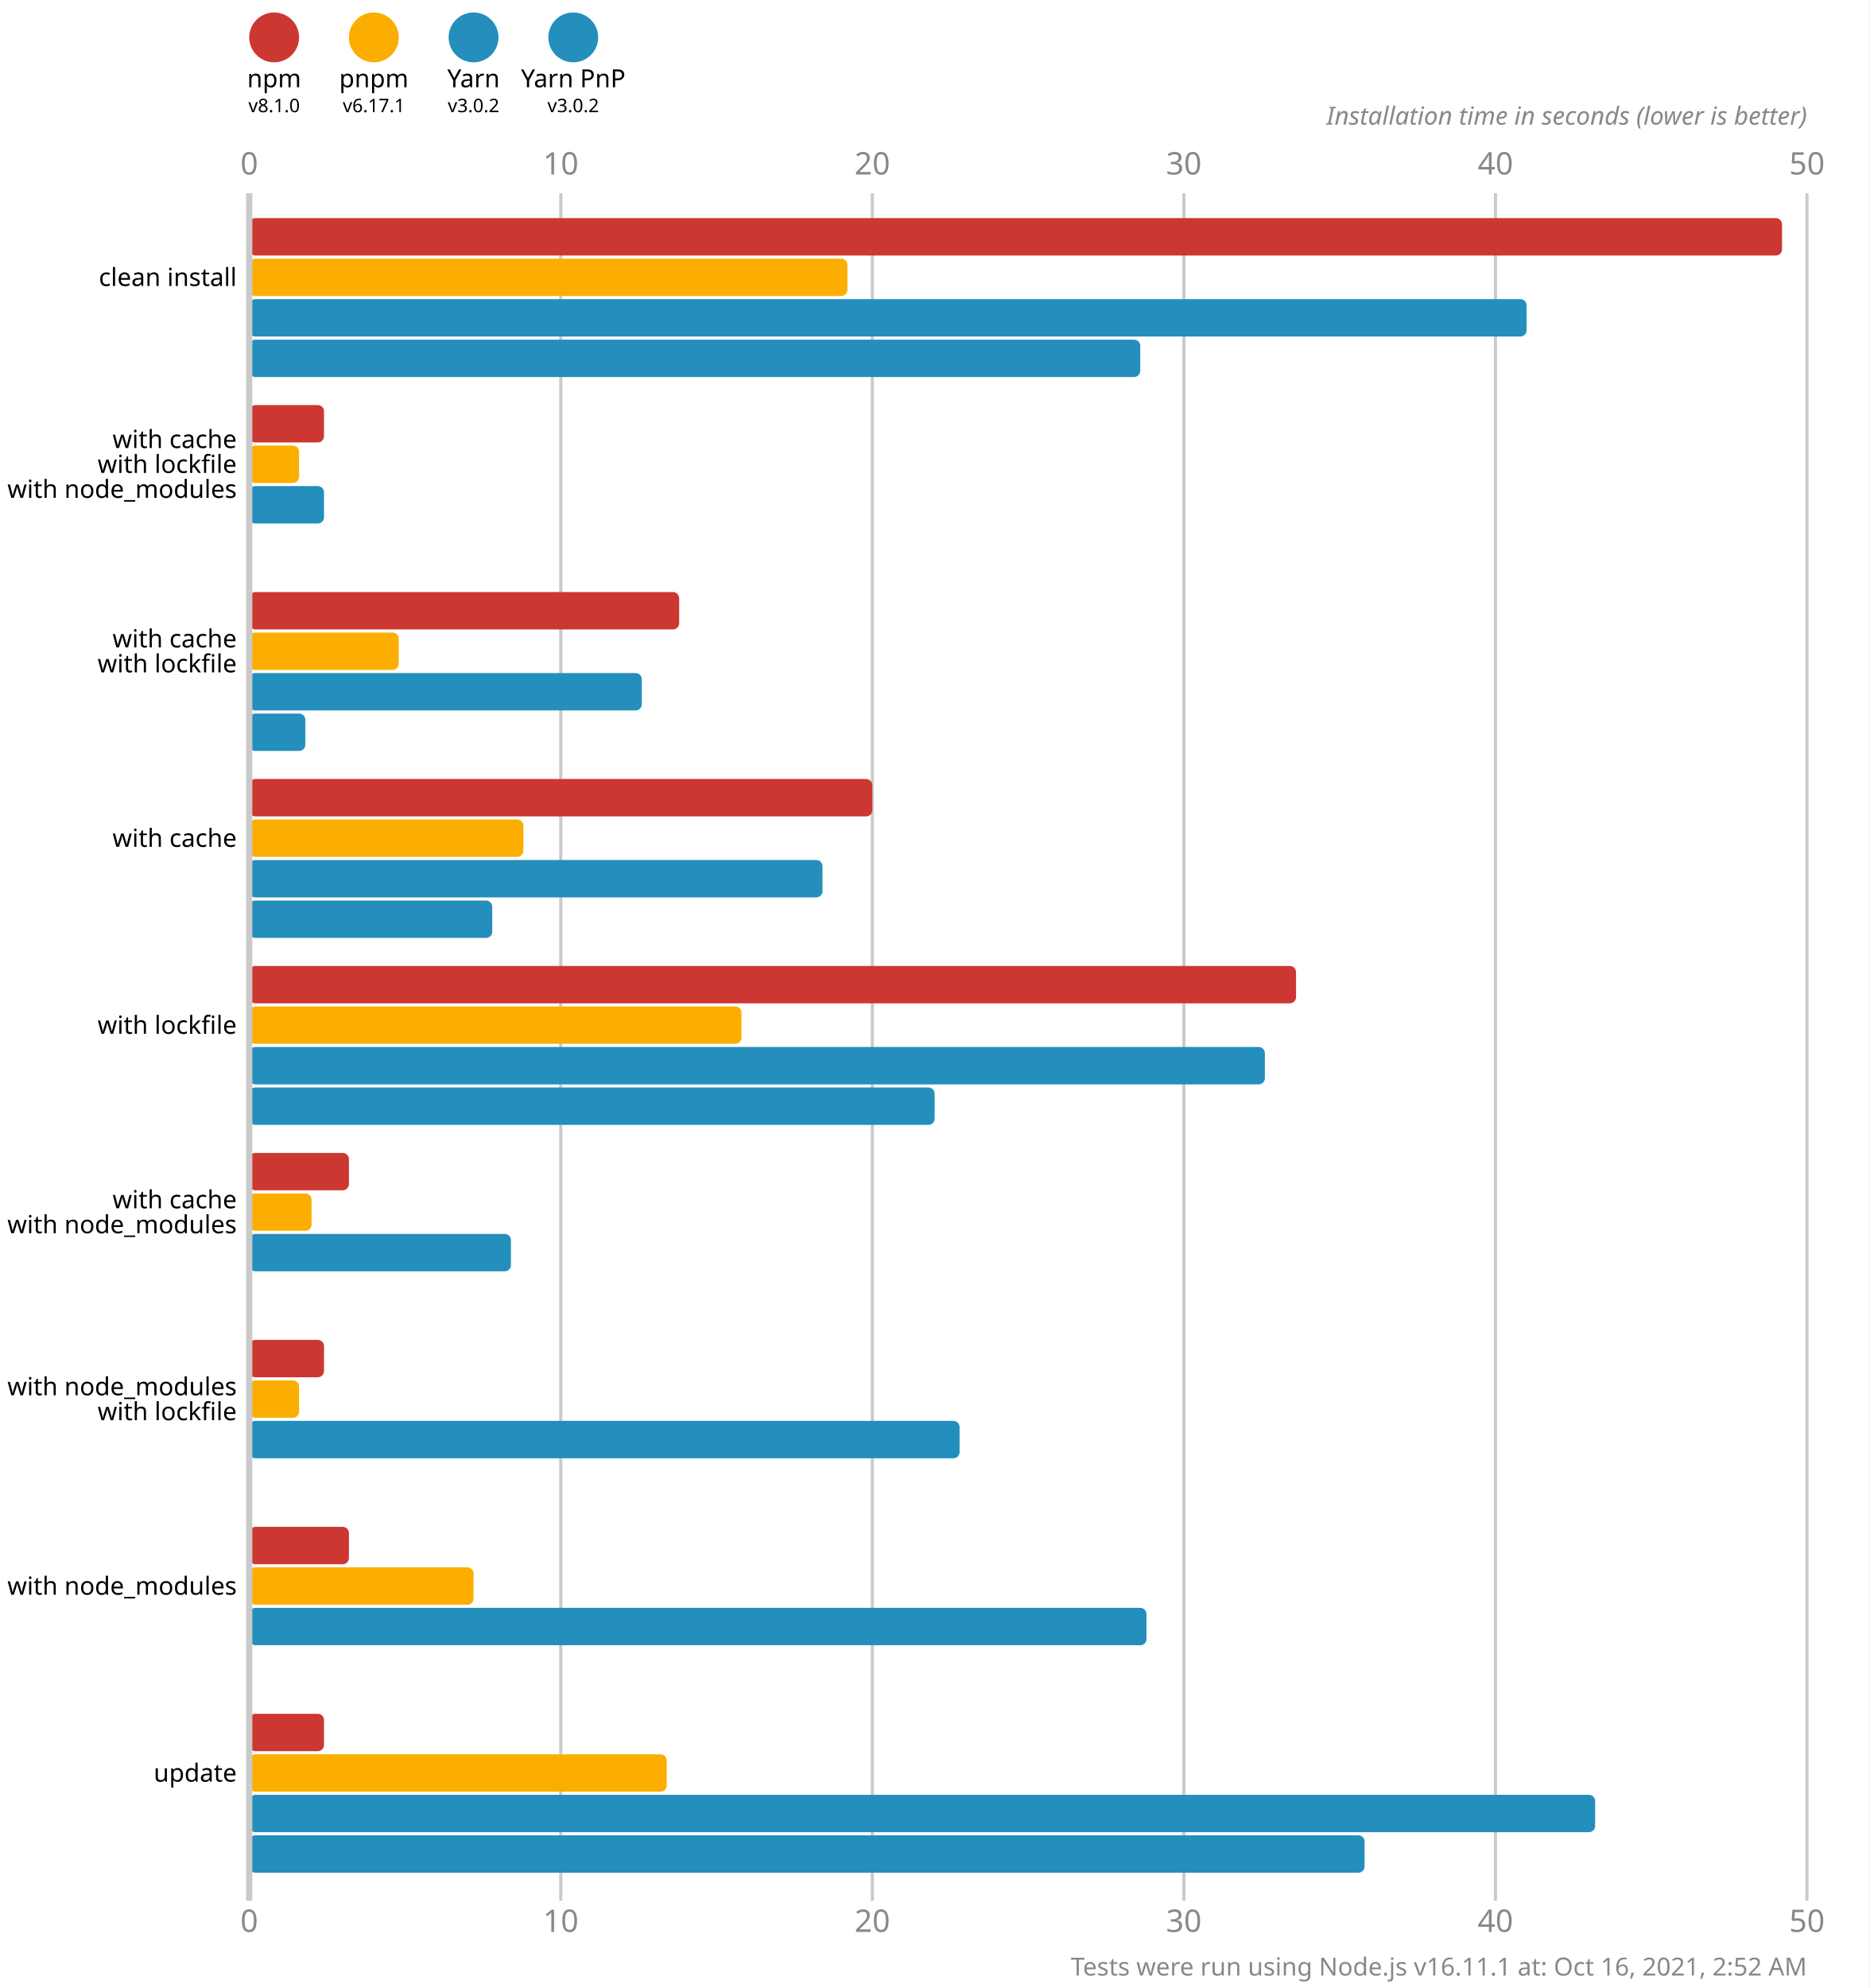
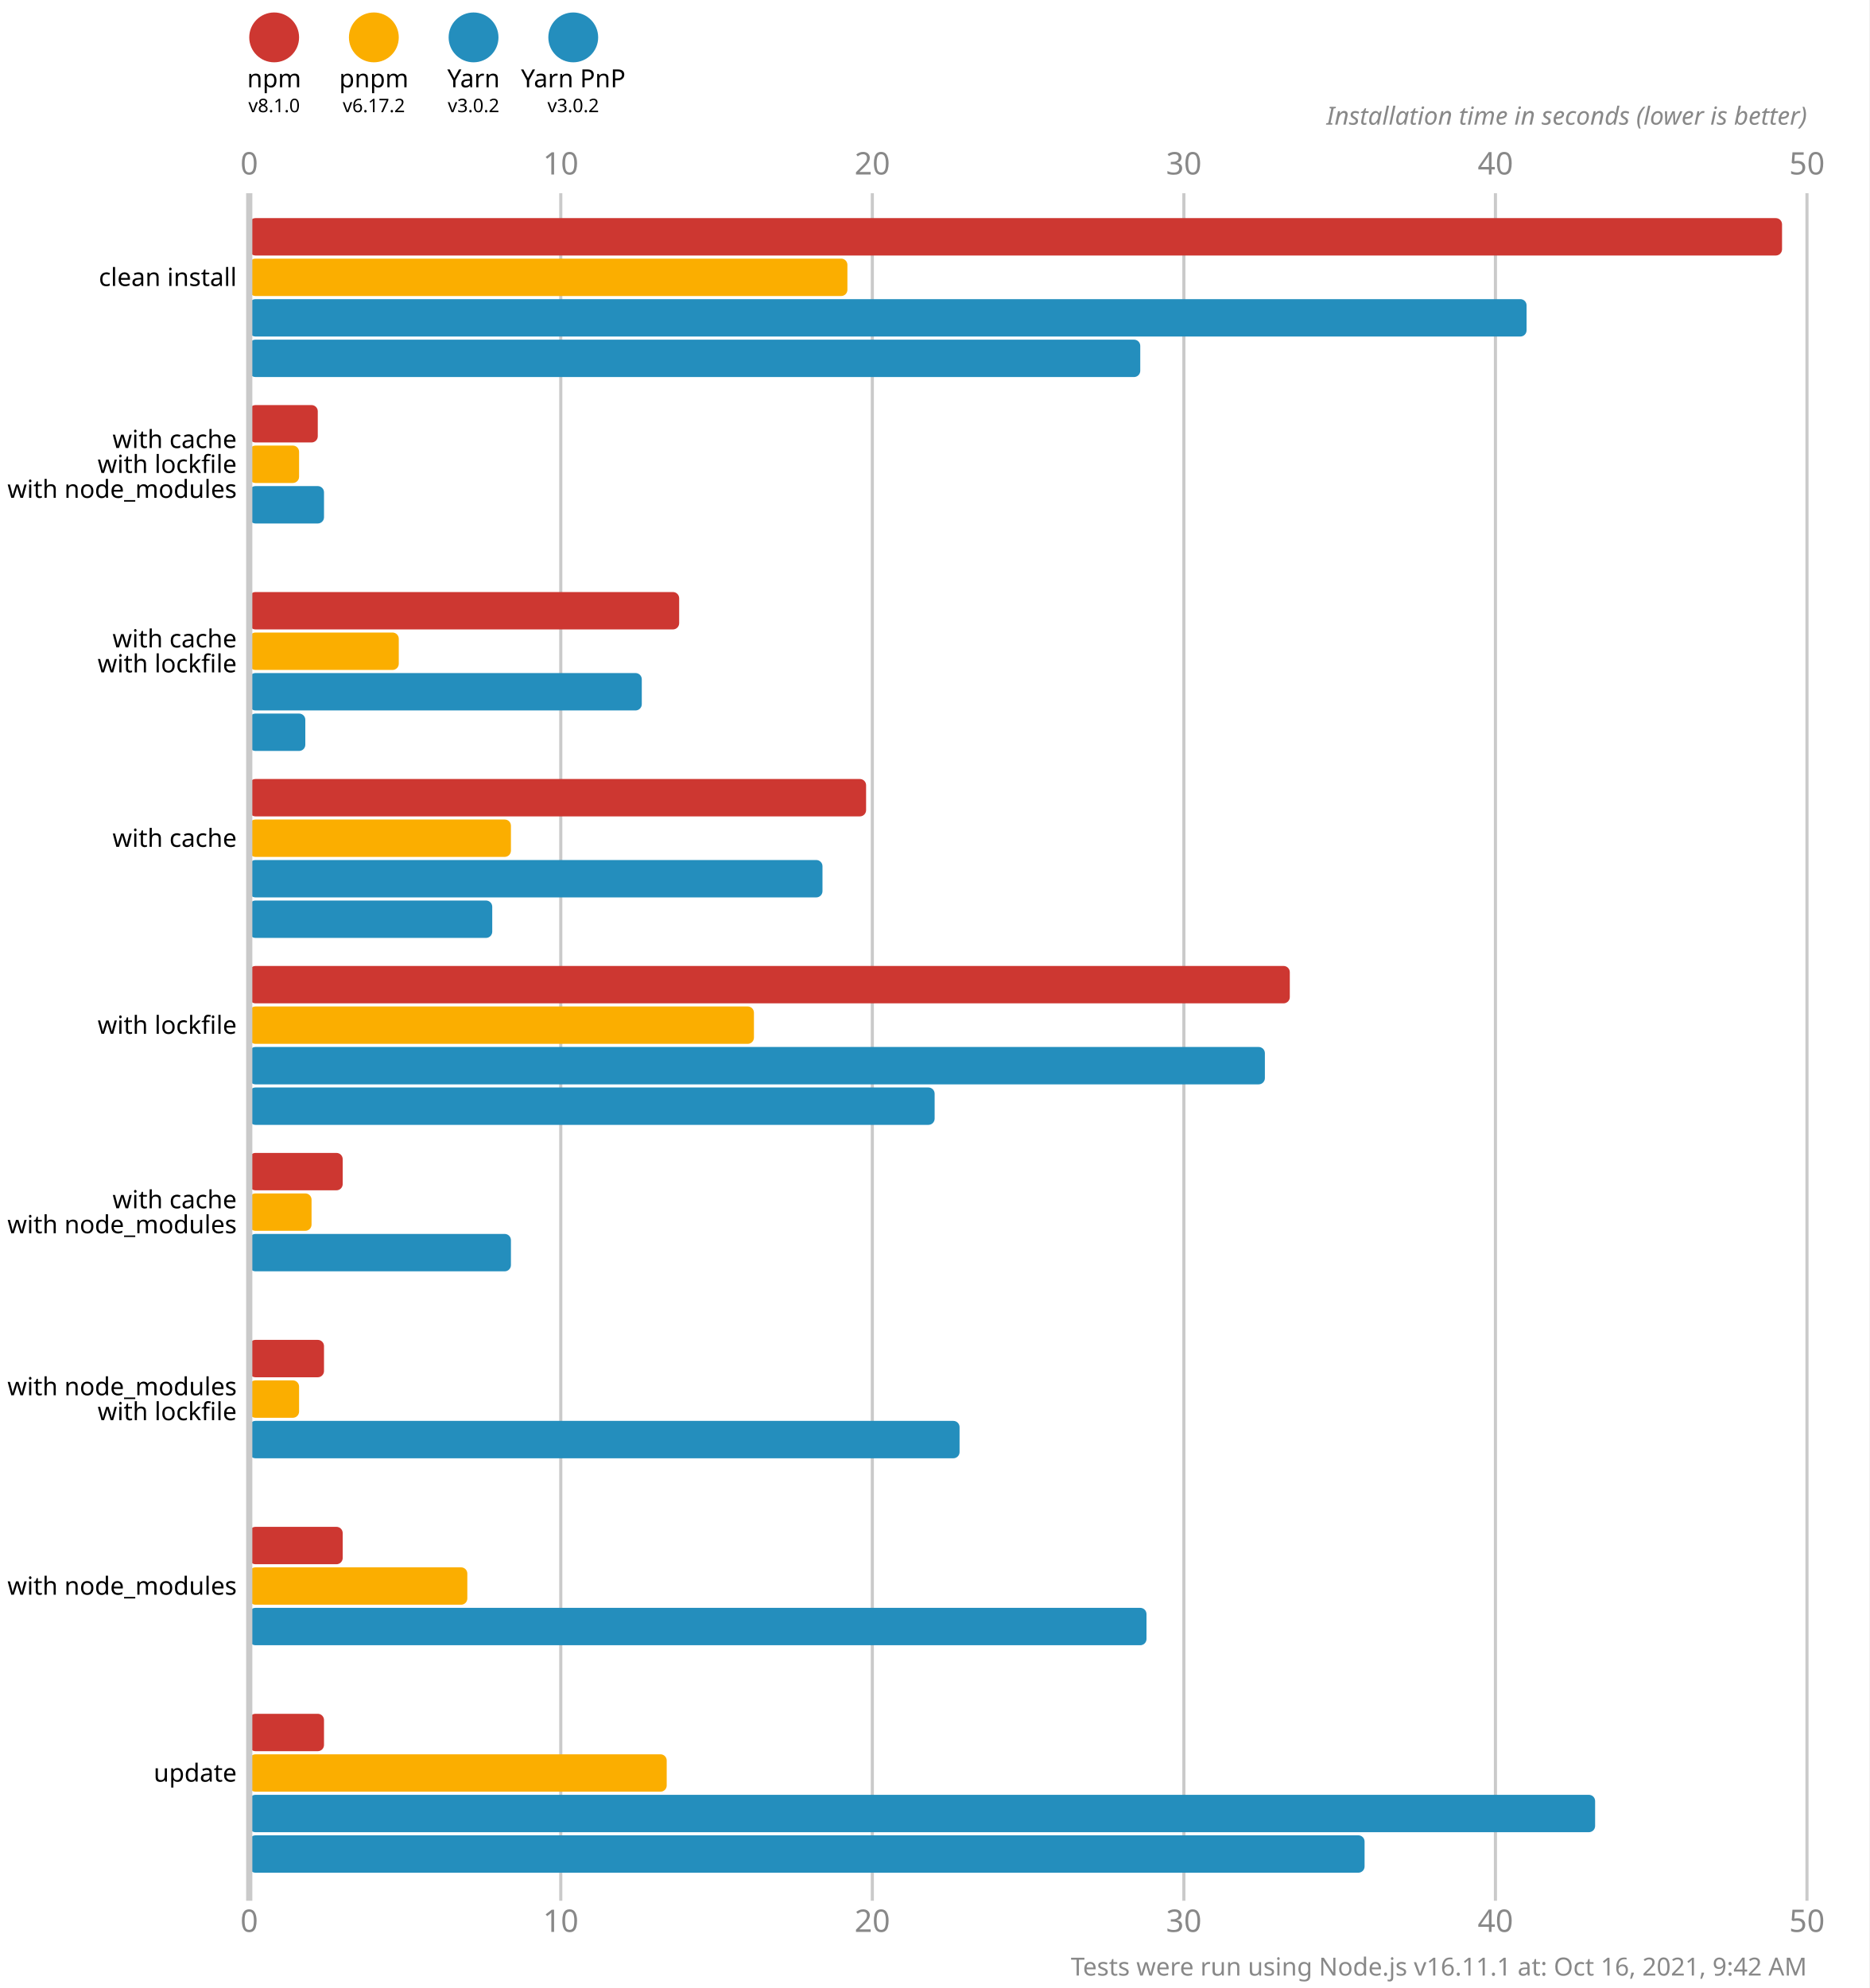
<svg xmlns="http://www.w3.org/2000/svg" version="1.1" viewBox="0 0 300 319">
  <style>
    .font { font-family: sans-serif; }
    .s3 { font-size: 3px; }
    .s4 { font-size: 4px; }
    .s5 { font-size: 5px; }
    .line { stroke: #cacaca; }
    .width { stroke-width: 0.5; }
    .text { fill: #888; }
  </style>
  <rect x="0" y="0" width="300" height="319" fill="#fff" />
  <circle cx="44" cy="6" r="4" fill="#cd3731" />
  <text x="44" y="14" class="font s4" text-anchor="middle">npm</text>
  <text x="44" y="18" class="font s3" text-anchor="middle">v8.1.0</text>
  <circle cx="60" cy="6" r="4" fill="#fbae00" />
  <text x="60" y="14" class="font s4" text-anchor="middle">pnpm</text>
-   <text x="60" y="18" class="font s3" text-anchor="middle">v6.17.1</text>
+   <text x="60" y="18" class="font s3" text-anchor="middle">v6.17.2</text>
  <circle cx="76" cy="6" r="4" fill="#248ebd" />
  <text x="76" y="14" class="font s4" text-anchor="middle">Yarn</text>
  <text x="76" y="18" class="font s3" text-anchor="middle">v3.0.2</text>
  <circle cx="92" cy="6" r="4" fill="#248ebd" />
  <text x="92" y="14" class="font s4" text-anchor="middle">Yarn PnP</text>
  <text x="92" y="18" class="font s3" text-anchor="middle">v3.0.2</text>
  <text x="40" y="28" class="font s5 text" text-anchor="middle">0</text>
  <text x="40" y="310" class="font s5 text" text-anchor="middle">0</text>
  <line x1="90" y1="31" x2="90" y2="305" class="line width" />
  <text x="90" y="28" class="font s5 text" text-anchor="middle">10</text>
  <text x="90" y="310" class="font s5 text" text-anchor="middle">10</text>
  <line x1="140" y1="31" x2="140" y2="305" class="line width" />
  <text x="140" y="28" class="font s5 text" text-anchor="middle">20</text>
  <text x="140" y="310" class="font s5 text" text-anchor="middle">20</text>
  <line x1="190" y1="31" x2="190" y2="305" class="line width" />
  <text x="190" y="28" class="font s5 text" text-anchor="middle">30</text>
  <text x="190" y="310" class="font s5 text" text-anchor="middle">30</text>
  <line x1="240" y1="31" x2="240" y2="305" class="line width" />
  <text x="240" y="28" class="font s5 text" text-anchor="middle">40</text>
  <text x="240" y="310" class="font s5 text" text-anchor="middle">40</text>
  <line x1="290" y1="31" x2="290" y2="305" class="line width" />
  <text x="290" y="28" class="font s5 text" text-anchor="middle">50</text>
  <text x="290" y="310" class="font s5 text" text-anchor="middle">50</text>
  <text x="290" y="20" class="font s4 text" font-style="italic" text-anchor="end">Installation time in seconds (lower is better)</text>
  <rect x="40" y="35" width="246" height="6" fill="#cd3731" rx="1" ry="1" />
  <rect x="40" y="41.5" width="96" height="6" fill="#fbae00" rx="1" ry="1" />
  <rect x="40" y="48" width="205" height="6" fill="#248ebd" rx="1" ry="1" />
  <rect x="40" y="54.5" width="143" height="6" fill="#248ebd" rx="1" ry="1" />
-   <rect x="40" y="65" width="12" height="6" fill="#cd3731" rx="1" ry="1" />
+   <rect x="40" y="65" width="11" height="6" fill="#cd3731" rx="1" ry="1" />
  <rect x="40" y="71.5" width="8" height="6" fill="#fbae00" rx="1" ry="1" />
  <rect x="40" y="78" width="12" height="6" fill="#248ebd" rx="1" ry="1" />
  <rect x="40" y="84.5" width="0" height="6" fill="#248ebd" rx="1" ry="1" />
  <rect x="40" y="95" width="69" height="6" fill="#cd3731" rx="1" ry="1" />
  <rect x="40" y="101.5" width="24" height="6" fill="#fbae00" rx="1" ry="1" />
  <rect x="40" y="108" width="63" height="6" fill="#248ebd" rx="1" ry="1" />
  <rect x="40" y="114.5" width="9" height="6" fill="#248ebd" rx="1" ry="1" />
-   <rect x="40" y="125" width="100" height="6" fill="#cd3731" rx="1" ry="1" />
-   <rect x="40" y="131.5" width="44" height="6" fill="#fbae00" rx="1" ry="1" />
+   <rect x="40" y="125" width="99" height="6" fill="#cd3731" rx="1" ry="1" />
+   <rect x="40" y="131.5" width="42" height="6" fill="#fbae00" rx="1" ry="1" />
  <rect x="40" y="138" width="92" height="6" fill="#248ebd" rx="1" ry="1" />
  <rect x="40" y="144.5" width="39" height="6" fill="#248ebd" rx="1" ry="1" />
-   <rect x="40" y="155" width="168" height="6" fill="#cd3731" rx="1" ry="1" />
-   <rect x="40" y="161.5" width="79" height="6" fill="#fbae00" rx="1" ry="1" />
+   <rect x="40" y="155" width="167" height="6" fill="#cd3731" rx="1" ry="1" />
+   <rect x="40" y="161.5" width="81" height="6" fill="#fbae00" rx="1" ry="1" />
  <rect x="40" y="168" width="163" height="6" fill="#248ebd" rx="1" ry="1" />
  <rect x="40" y="174.5" width="110" height="6" fill="#248ebd" rx="1" ry="1" />
-   <rect x="40" y="185" width="16" height="6" fill="#cd3731" rx="1" ry="1" />
+   <rect x="40" y="185" width="15" height="6" fill="#cd3731" rx="1" ry="1" />
  <rect x="40" y="191.5" width="10" height="6" fill="#fbae00" rx="1" ry="1" />
  <rect x="40" y="198" width="42" height="6" fill="#248ebd" rx="1" ry="1" />
  <rect x="40" y="204.5" width="0" height="6" fill="#248ebd" rx="1" ry="1" />
  <rect x="40" y="215" width="12" height="6" fill="#cd3731" rx="1" ry="1" />
  <rect x="40" y="221.5" width="8" height="6" fill="#fbae00" rx="1" ry="1" />
  <rect x="40" y="228" width="114" height="6" fill="#248ebd" rx="1" ry="1" />
  <rect x="40" y="234.5" width="0" height="6" fill="#248ebd" rx="1" ry="1" />
-   <rect x="40" y="245" width="16" height="6" fill="#cd3731" rx="1" ry="1" />
-   <rect x="40" y="251.5" width="36" height="6" fill="#fbae00" rx="1" ry="1" />
+   <rect x="40" y="245" width="15" height="6" fill="#cd3731" rx="1" ry="1" />
+   <rect x="40" y="251.5" width="35" height="6" fill="#fbae00" rx="1" ry="1" />
  <rect x="40" y="258" width="144" height="6" fill="#248ebd" rx="1" ry="1" />
  <rect x="40" y="264.5" width="0" height="6" fill="#248ebd" rx="1" ry="1" />
  <rect x="40" y="275" width="12" height="6" fill="#cd3731" rx="1" ry="1" />
  <rect x="40" y="281.5" width="67" height="6" fill="#fbae00" rx="1" ry="1" />
  <rect x="40" y="288" width="216" height="6" fill="#248ebd" rx="1" ry="1" />
  <rect x="40" y="294.5" width="179" height="6" fill="#248ebd" rx="1" ry="1" />
  <line x1="40" y1="31" x2="40" y2="305" class="line" />
  <text x="38" y="44.5" class="font s4" dominant-baseline="middle" text-anchor="end">clean install</text>
  <text x="38" y="70.5" class="font s4" dominant-baseline="middle" text-anchor="end">with cache</text>
  <text x="38" y="74.5" class="font s4" dominant-baseline="middle" text-anchor="end">with lockfile</text>
  <text x="38" y="78.5" class="font s4" dominant-baseline="middle" text-anchor="end">with node_modules</text>
  <text x="38" y="102.5" class="font s4" dominant-baseline="middle" text-anchor="end">with cache</text>
  <text x="38" y="106.5" class="font s4" dominant-baseline="middle" text-anchor="end">with lockfile</text>
  <text x="38" y="134.5" class="font s4" dominant-baseline="middle" text-anchor="end">with cache</text>
  <text x="38" y="164.5" class="font s4" dominant-baseline="middle" text-anchor="end">with lockfile</text>
  <text x="38" y="192.5" class="font s4" dominant-baseline="middle" text-anchor="end">with cache</text>
  <text x="38" y="196.5" class="font s4" dominant-baseline="middle" text-anchor="end">with node_modules</text>
  <text x="38" y="222.5" class="font s4" dominant-baseline="middle" text-anchor="end">with node_modules</text>
  <text x="38" y="226.5" class="font s4" dominant-baseline="middle" text-anchor="end">with lockfile</text>
  <text x="38" y="254.5" class="font s4" dominant-baseline="middle" text-anchor="end">with node_modules</text>
  <text x="38" y="284.5" class="font s4" dominant-baseline="middle" text-anchor="end">update</text>
-   <text x="290" y="317" class="font s4 text" text-anchor="end">Tests were run using Node.js v16.11.1 at: Oct 16, 2021, 2:52 AM</text>
+   <text x="290" y="317" class="font s4 text" text-anchor="end">Tests were run using Node.js v16.11.1 at: Oct 16, 2021, 9:42 AM</text>
</svg>
